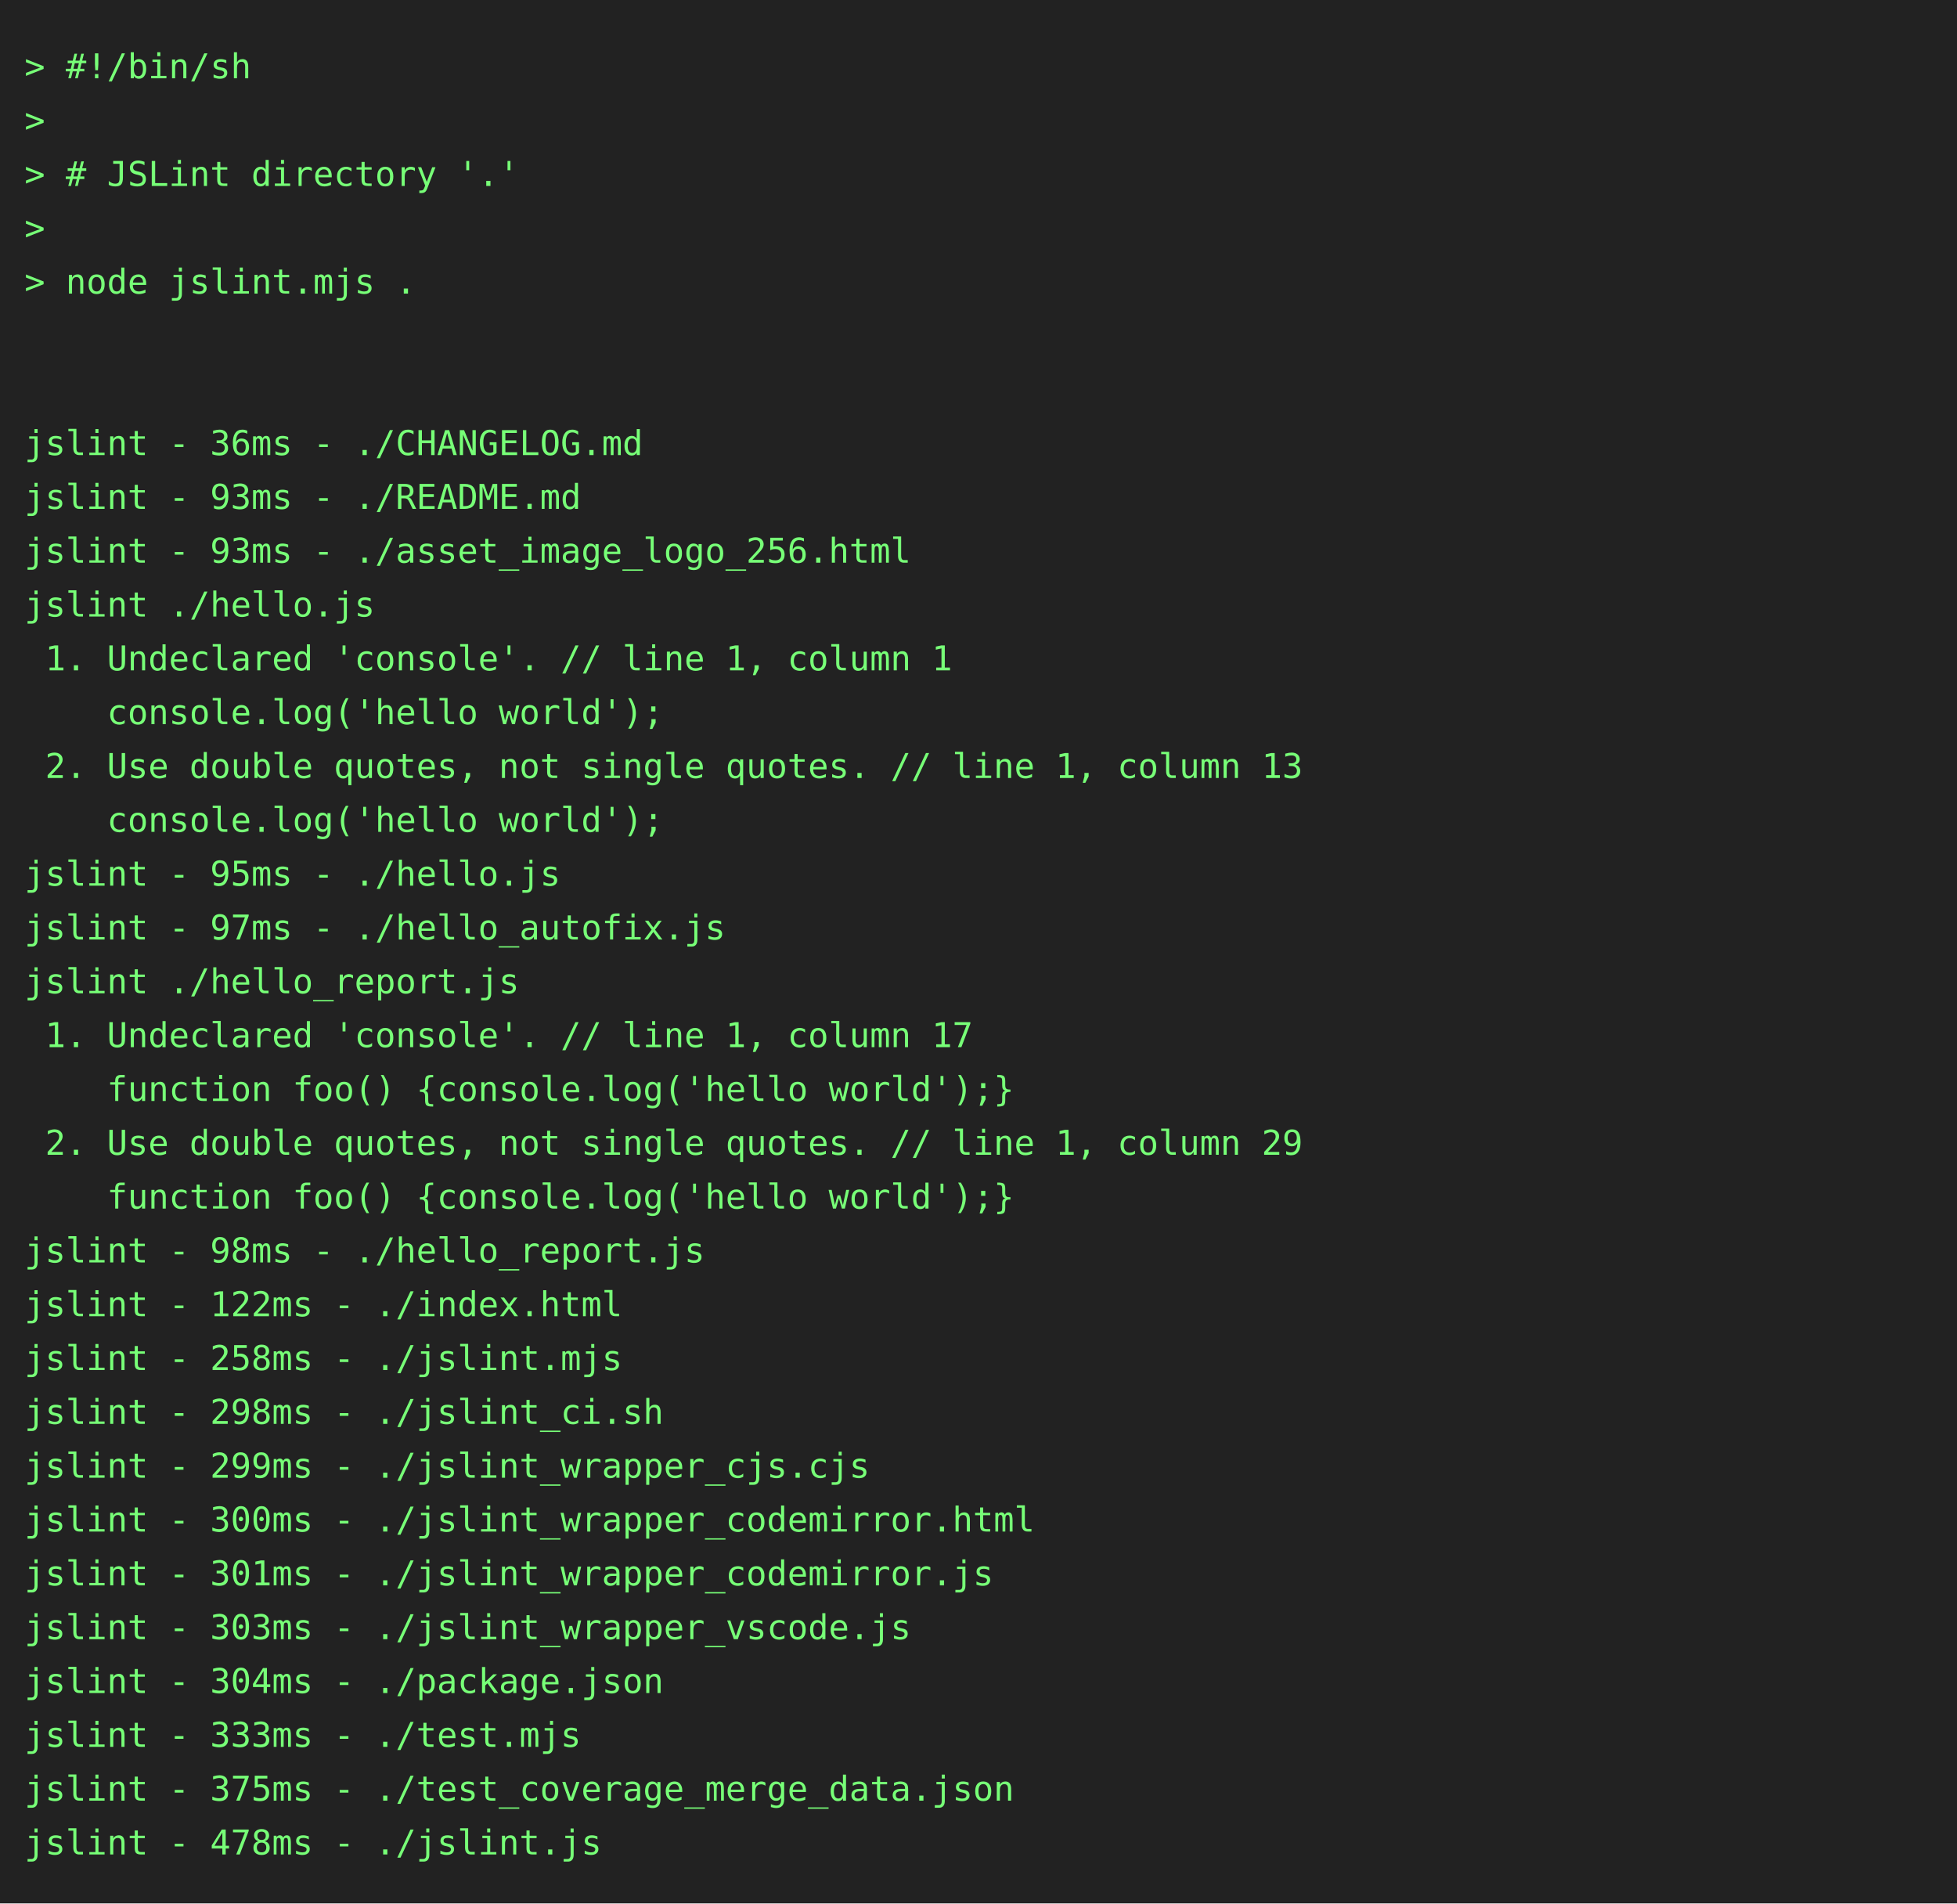
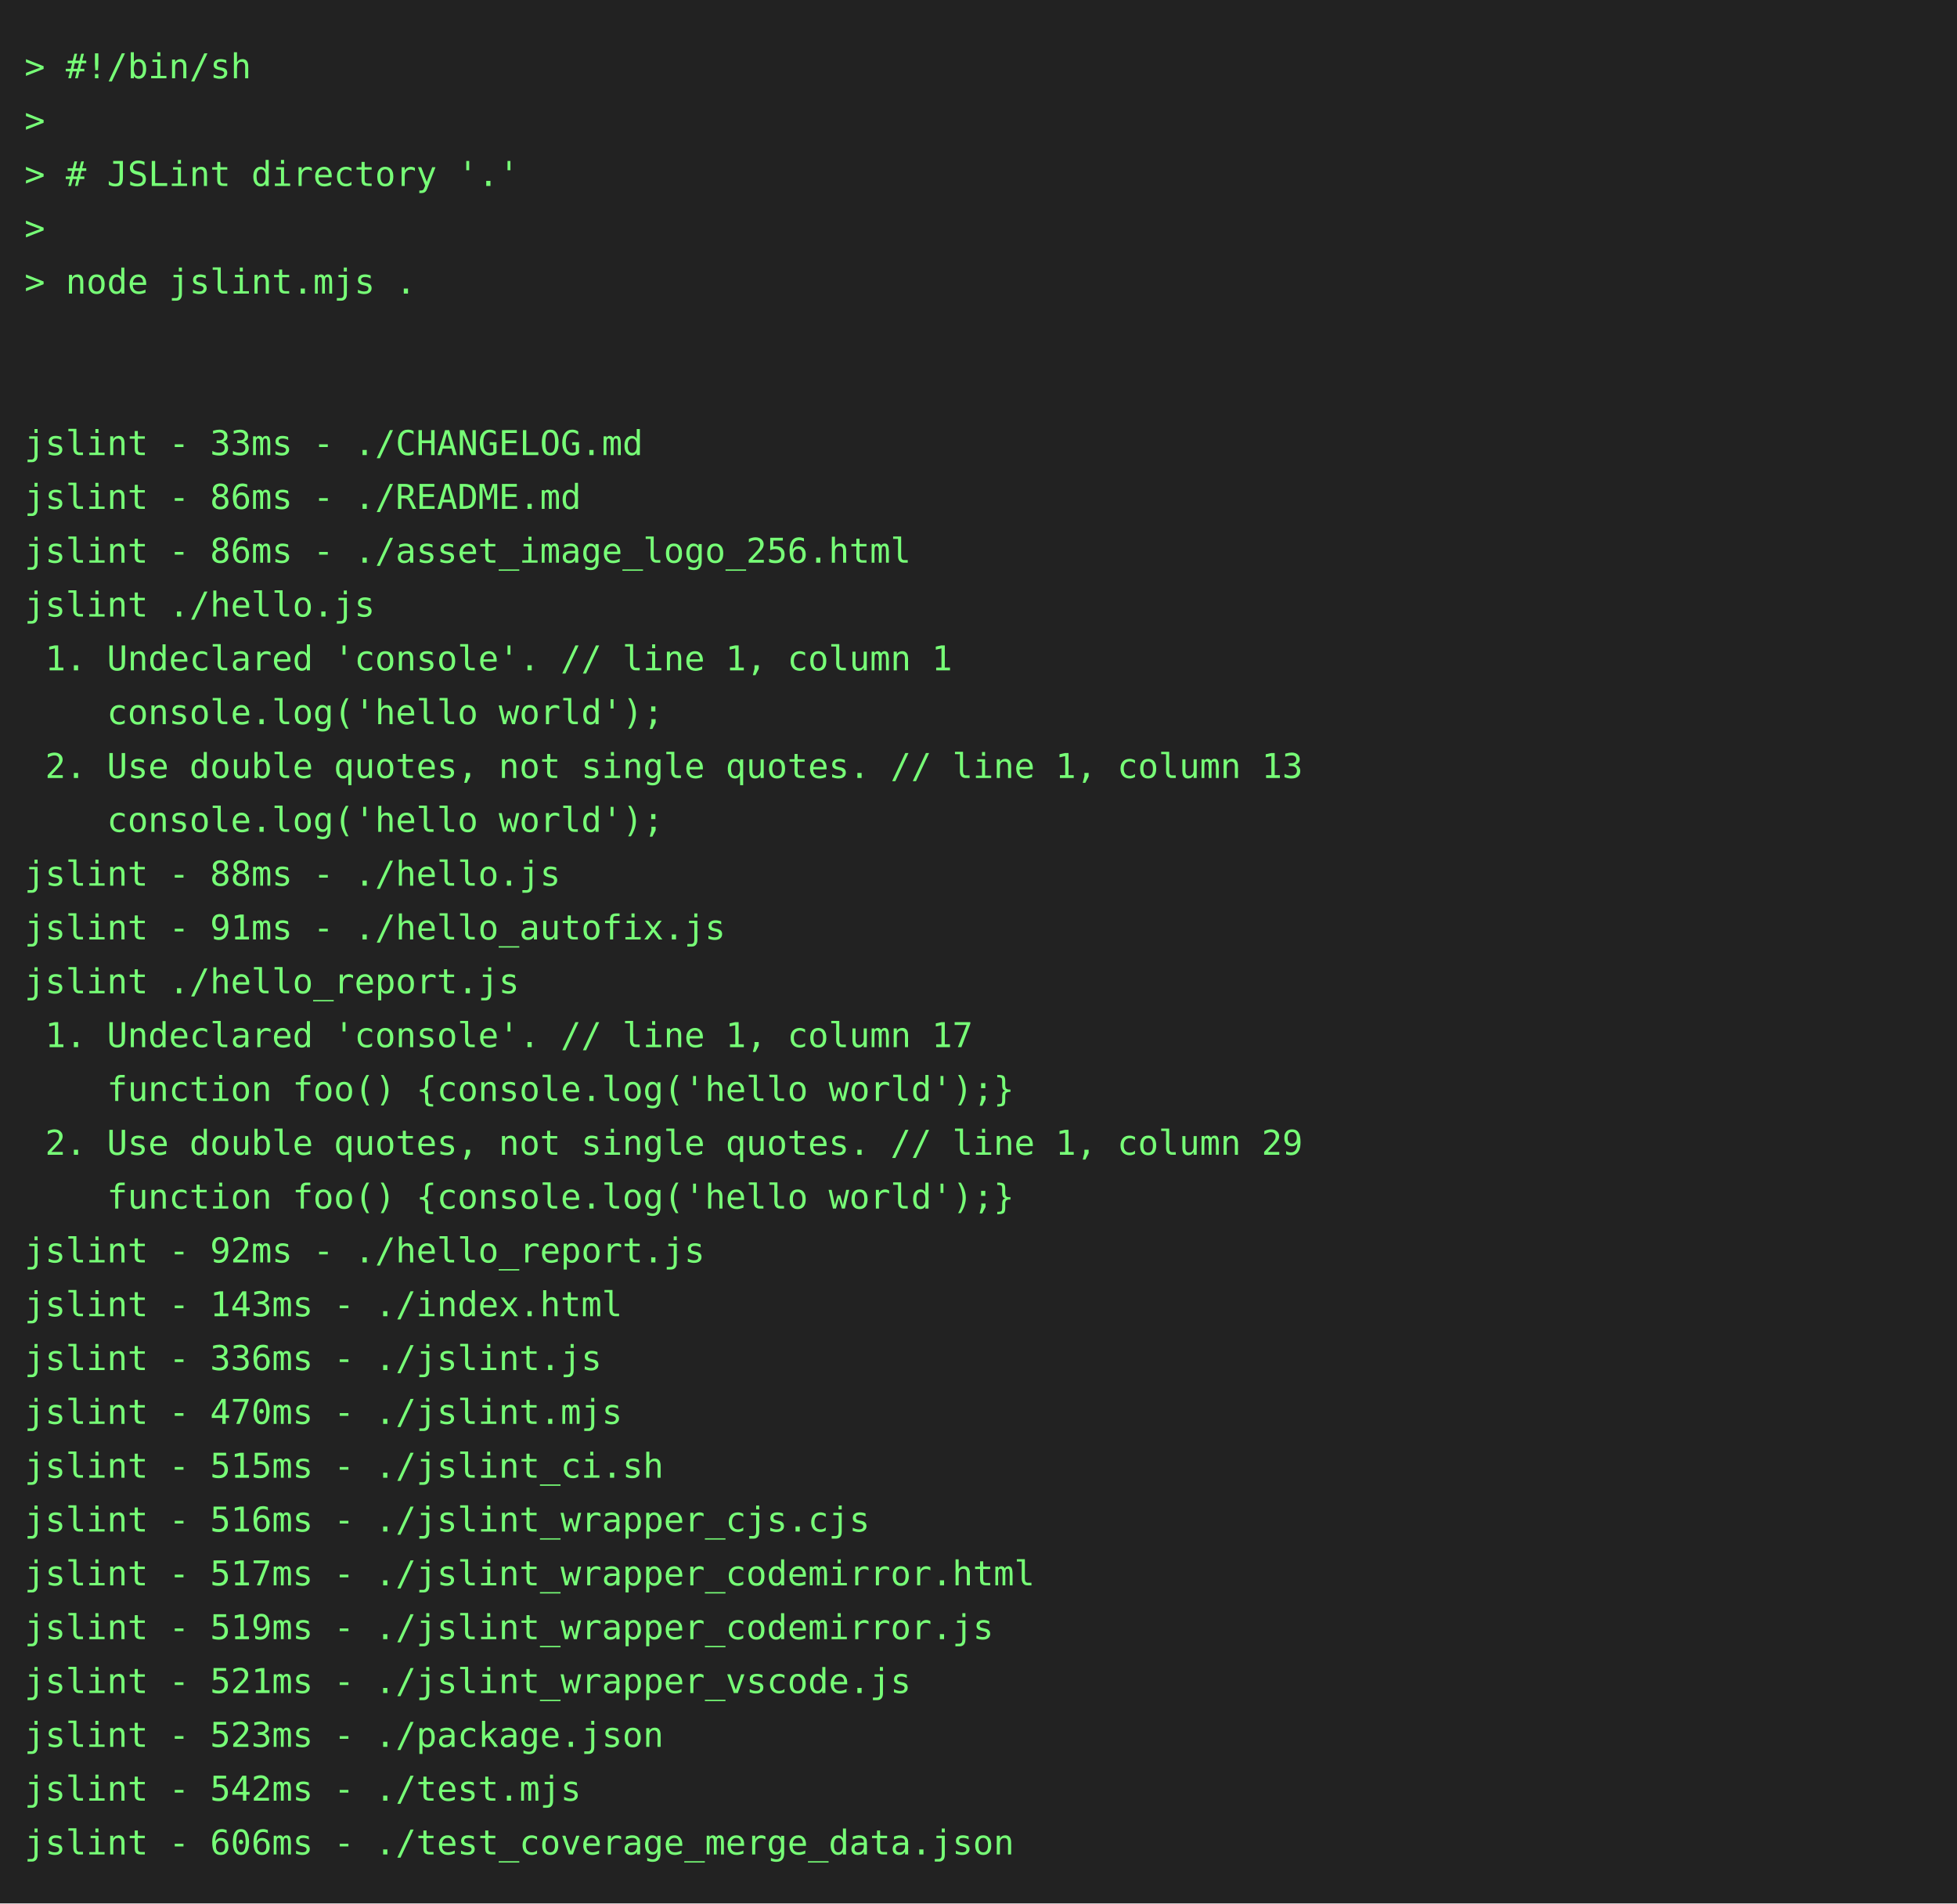
<svg xmlns="http://www.w3.org/2000/svg" height="778" width="800">
  <rect height="778" fill="#222" width="800" />
  <text fill="#7f7" font-family="consolas, menlo, monospace" font-size="14" xml:space="preserve">
    <tspan lengthAdjust="spacingAndGlyphs" textLength="768" x="10" y="32">&gt; #!/bin/sh                                                                                      </tspan>
    <tspan lengthAdjust="spacingAndGlyphs" textLength="768" x="10" y="54">&gt;                                                                                                </tspan>
    <tspan lengthAdjust="spacingAndGlyphs" textLength="768" x="10" y="76">&gt; # JSLint directory '.'                                                                         </tspan>
    <tspan lengthAdjust="spacingAndGlyphs" textLength="768" x="10" y="98">&gt;                                                                                                </tspan>
    <tspan lengthAdjust="spacingAndGlyphs" textLength="768" x="10" y="120">&gt; node jslint.mjs .                                                                              </tspan>
    <tspan lengthAdjust="spacingAndGlyphs" textLength="768" x="10" y="142">                                                                                                 </tspan>
    <tspan lengthAdjust="spacingAndGlyphs" textLength="768" x="10" y="164">                                                                                                 </tspan>
-     <tspan lengthAdjust="spacingAndGlyphs" textLength="768" x="10" y="186">jslint - 36ms - ./CHANGELOG.md                                                                   </tspan>
-     <tspan lengthAdjust="spacingAndGlyphs" textLength="768" x="10" y="208">jslint - 93ms - ./README.md                                                                      </tspan>
-     <tspan lengthAdjust="spacingAndGlyphs" textLength="768" x="10" y="230">jslint - 93ms - ./asset_image_logo_256.html                                                      </tspan>
+     <tspan lengthAdjust="spacingAndGlyphs" textLength="768" x="10" y="186">jslint - 33ms - ./CHANGELOG.md                                                                   </tspan>
+     <tspan lengthAdjust="spacingAndGlyphs" textLength="768" x="10" y="208">jslint - 86ms - ./README.md                                                                      </tspan>
+     <tspan lengthAdjust="spacingAndGlyphs" textLength="768" x="10" y="230">jslint - 86ms - ./asset_image_logo_256.html                                                      </tspan>
    <tspan lengthAdjust="spacingAndGlyphs" textLength="768" x="10" y="252">jslint ./hello.js                                                                                </tspan>
    <tspan lengthAdjust="spacingAndGlyphs" textLength="768" x="10" y="274"> 1. Undeclared 'console'. // line 1, column 1                                                    </tspan>
    <tspan lengthAdjust="spacingAndGlyphs" textLength="768" x="10" y="296">    console.log('hello world');                                                                  </tspan>
    <tspan lengthAdjust="spacingAndGlyphs" textLength="768" x="10" y="318"> 2. Use double quotes, not single quotes. // line 1, column 13                                   </tspan>
    <tspan lengthAdjust="spacingAndGlyphs" textLength="768" x="10" y="340">    console.log('hello world');                                                                  </tspan>
-     <tspan lengthAdjust="spacingAndGlyphs" textLength="768" x="10" y="362">jslint - 95ms - ./hello.js                                                                       </tspan>
-     <tspan lengthAdjust="spacingAndGlyphs" textLength="768" x="10" y="384">jslint - 97ms - ./hello_autofix.js                                                               </tspan>
+     <tspan lengthAdjust="spacingAndGlyphs" textLength="768" x="10" y="362">jslint - 88ms - ./hello.js                                                                       </tspan>
+     <tspan lengthAdjust="spacingAndGlyphs" textLength="768" x="10" y="384">jslint - 91ms - ./hello_autofix.js                                                               </tspan>
    <tspan lengthAdjust="spacingAndGlyphs" textLength="768" x="10" y="406">jslint ./hello_report.js                                                                         </tspan>
    <tspan lengthAdjust="spacingAndGlyphs" textLength="768" x="10" y="428"> 1. Undeclared 'console'. // line 1, column 17                                                   </tspan>
    <tspan lengthAdjust="spacingAndGlyphs" textLength="768" x="10" y="450">    function foo() {console.log('hello world');}                                                 </tspan>
    <tspan lengthAdjust="spacingAndGlyphs" textLength="768" x="10" y="472"> 2. Use double quotes, not single quotes. // line 1, column 29                                   </tspan>
    <tspan lengthAdjust="spacingAndGlyphs" textLength="768" x="10" y="494">    function foo() {console.log('hello world');}                                                 </tspan>
-     <tspan lengthAdjust="spacingAndGlyphs" textLength="768" x="10" y="516">jslint - 98ms - ./hello_report.js                                                                </tspan>
-     <tspan lengthAdjust="spacingAndGlyphs" textLength="768" x="10" y="538">jslint - 122ms - ./index.html                                                                    </tspan>
-     <tspan lengthAdjust="spacingAndGlyphs" textLength="768" x="10" y="560">jslint - 258ms - ./jslint.mjs                                                                    </tspan>
-     <tspan lengthAdjust="spacingAndGlyphs" textLength="768" x="10" y="582">jslint - 298ms - ./jslint_ci.sh                                                                  </tspan>
-     <tspan lengthAdjust="spacingAndGlyphs" textLength="768" x="10" y="604">jslint - 299ms - ./jslint_wrapper_cjs.cjs                                                        </tspan>
-     <tspan lengthAdjust="spacingAndGlyphs" textLength="768" x="10" y="626">jslint - 300ms - ./jslint_wrapper_codemirror.html                                                </tspan>
-     <tspan lengthAdjust="spacingAndGlyphs" textLength="768" x="10" y="648">jslint - 301ms - ./jslint_wrapper_codemirror.js                                                  </tspan>
-     <tspan lengthAdjust="spacingAndGlyphs" textLength="768" x="10" y="670">jslint - 303ms - ./jslint_wrapper_vscode.js                                                      </tspan>
-     <tspan lengthAdjust="spacingAndGlyphs" textLength="768" x="10" y="692">jslint - 304ms - ./package.json                                                                  </tspan>
-     <tspan lengthAdjust="spacingAndGlyphs" textLength="768" x="10" y="714">jslint - 333ms - ./test.mjs                                                                      </tspan>
-     <tspan lengthAdjust="spacingAndGlyphs" textLength="768" x="10" y="736">jslint - 375ms - ./test_coverage_merge_data.json                                                 </tspan>
-     <tspan lengthAdjust="spacingAndGlyphs" textLength="768" x="10" y="758">jslint - 478ms - ./jslint.js                                                                     </tspan>
+     <tspan lengthAdjust="spacingAndGlyphs" textLength="768" x="10" y="516">jslint - 92ms - ./hello_report.js                                                                </tspan>
+     <tspan lengthAdjust="spacingAndGlyphs" textLength="768" x="10" y="538">jslint - 143ms - ./index.html                                                                    </tspan>
+     <tspan lengthAdjust="spacingAndGlyphs" textLength="768" x="10" y="560">jslint - 336ms - ./jslint.js                                                                     </tspan>
+     <tspan lengthAdjust="spacingAndGlyphs" textLength="768" x="10" y="582">jslint - 470ms - ./jslint.mjs                                                                    </tspan>
+     <tspan lengthAdjust="spacingAndGlyphs" textLength="768" x="10" y="604">jslint - 515ms - ./jslint_ci.sh                                                                  </tspan>
+     <tspan lengthAdjust="spacingAndGlyphs" textLength="768" x="10" y="626">jslint - 516ms - ./jslint_wrapper_cjs.cjs                                                        </tspan>
+     <tspan lengthAdjust="spacingAndGlyphs" textLength="768" x="10" y="648">jslint - 517ms - ./jslint_wrapper_codemirror.html                                                </tspan>
+     <tspan lengthAdjust="spacingAndGlyphs" textLength="768" x="10" y="670">jslint - 519ms - ./jslint_wrapper_codemirror.js                                                  </tspan>
+     <tspan lengthAdjust="spacingAndGlyphs" textLength="768" x="10" y="692">jslint - 521ms - ./jslint_wrapper_vscode.js                                                      </tspan>
+     <tspan lengthAdjust="spacingAndGlyphs" textLength="768" x="10" y="714">jslint - 523ms - ./package.json                                                                  </tspan>
+     <tspan lengthAdjust="spacingAndGlyphs" textLength="768" x="10" y="736">jslint - 542ms - ./test.mjs                                                                      </tspan>
+     <tspan lengthAdjust="spacingAndGlyphs" textLength="768" x="10" y="758">jslint - 606ms - ./test_coverage_merge_data.json                                                 </tspan>
  </text>
</svg>
